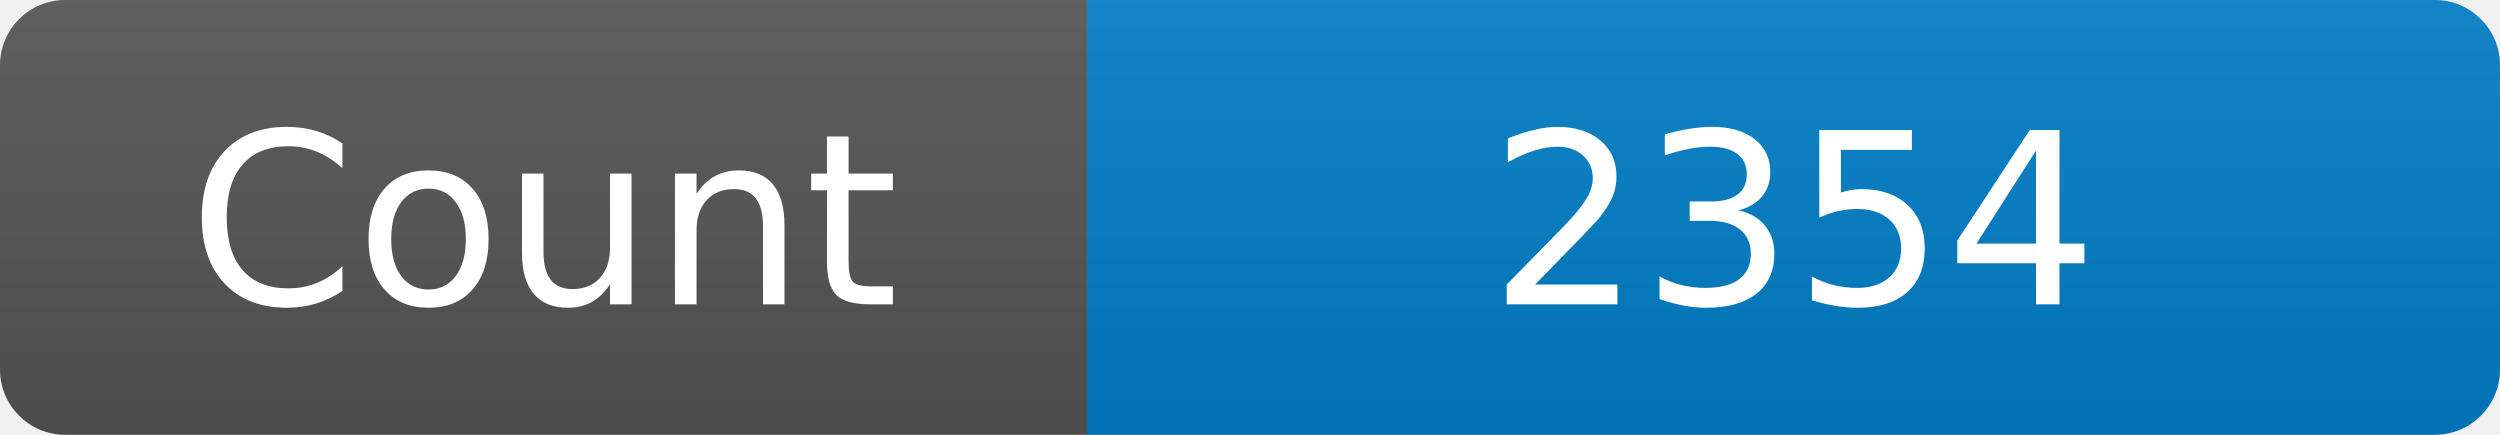
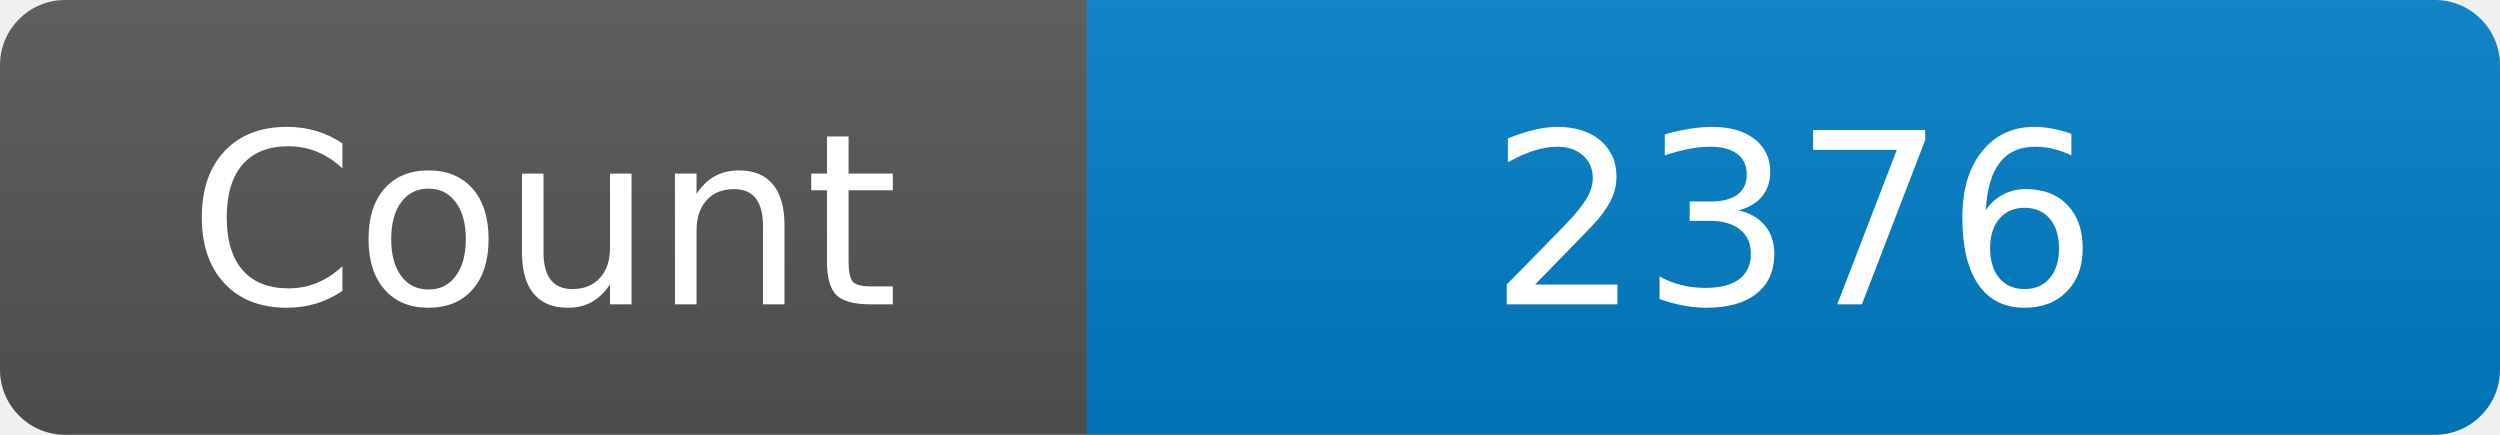
<svg xmlns="http://www.w3.org/2000/svg" width="115" height="20" role="img" aria-label="Maintained?: yes">
  <linearGradient id="s" x2="0" y2="100%">
    <stop offset="0" stop-color="#bbb" stop-opacity=".1" />
    <stop offset="1" stop-opacity=".1" />
  </linearGradient>
  <clipPath id="r">
    <rect width="115" height="20" rx="3" fill="#fff" />
  </clipPath>
  <g clip-path="url(#r)">
    <rect width="50" height="20" fill="#555" />
    <rect x="50" width="160" height="20" fill="#007ec6" />
    <rect width="115" height="20" fill="url(#s)" />
  </g>
  <g fill="#fff" text-anchor="middle" font-family="Verdana,Geneva,DejaVu Sans,sans-serif" font-size="110">
    <text x="250" y="140" transform="scale(.1)" fill="#fff">Count</text>
-     <text x="825" y="140" transform="scale(.1)" fill="#fff">2354</text>
+     <text x="825" y="140" transform="scale(.1)" fill="#fff">2376</text>
  </g>
</svg>
